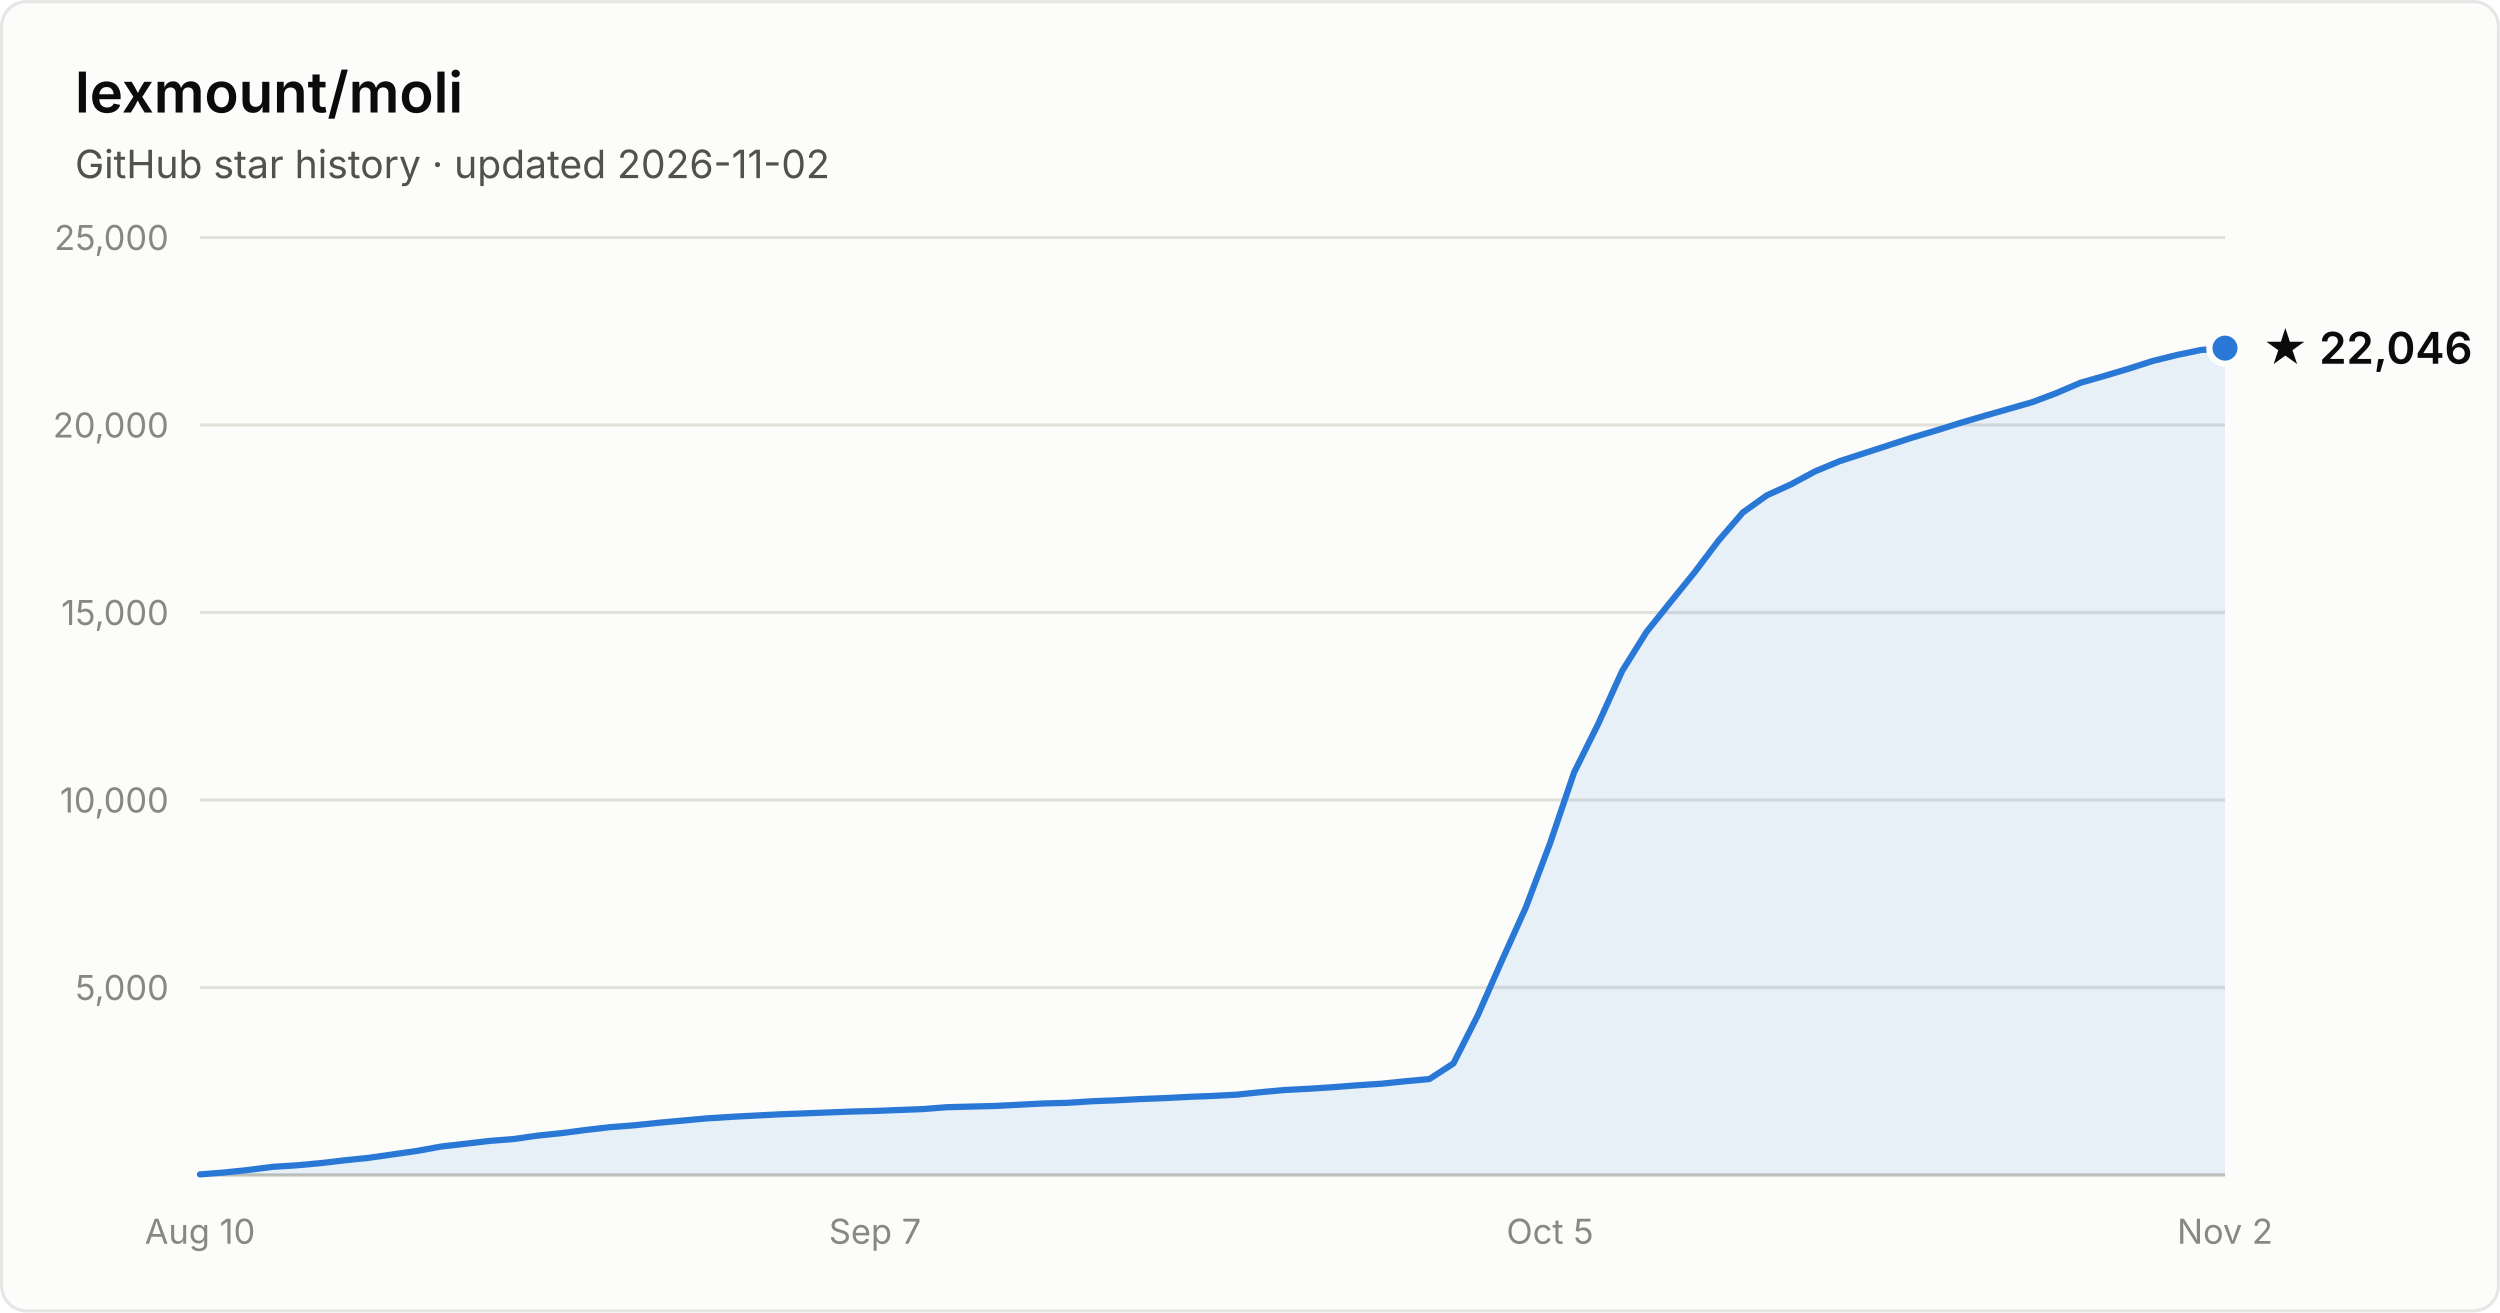
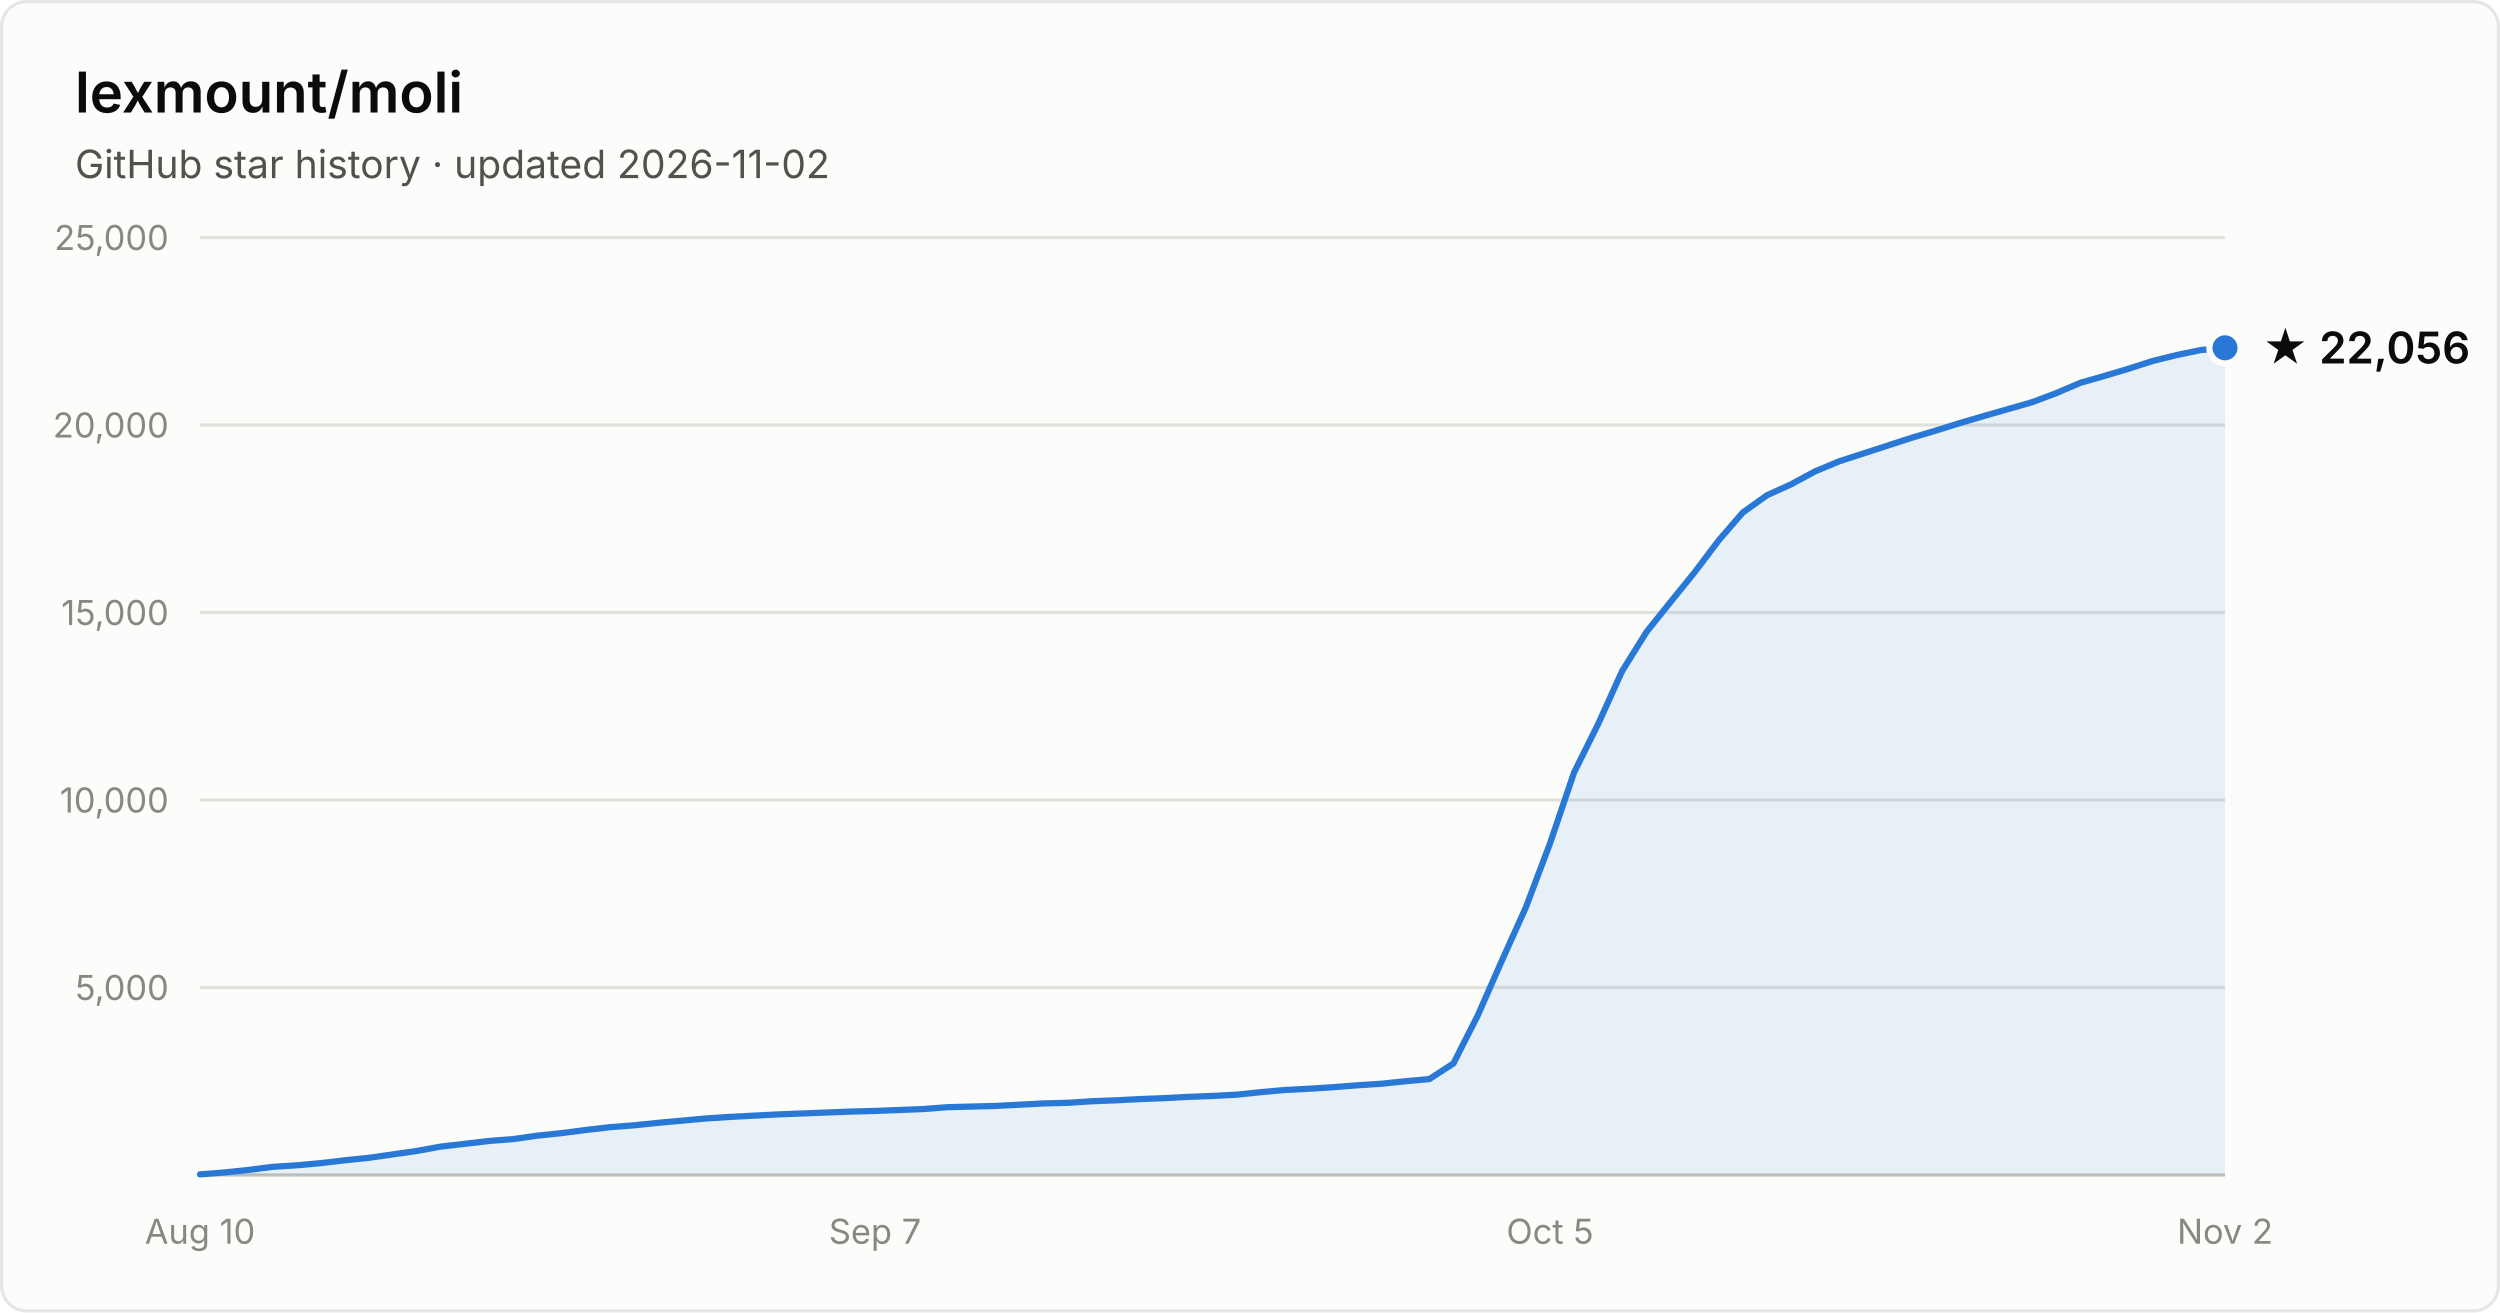
- <svg xmlns="http://www.w3.org/2000/svg" width="800" height="420" viewBox="0 0 800 420" font-family="system-ui, -apple-system, Segoe UI, sans-serif" role="img" aria-label="Star history of lexmount/moli: 22,046 stars as of 2026-11-02">
+ <svg xmlns="http://www.w3.org/2000/svg" width="800" height="420" viewBox="0 0 800 420" font-family="system-ui, -apple-system, Segoe UI, sans-serif" role="img" aria-label="Star history of lexmount/moli: 22,056 stars as of 2026-11-02">
  <rect x="0.5" y="0.5" width="799" height="419" rx="8" fill="#fcfcfb" stroke="rgba(11,11,11,0.10)" />
  <text x="24" y="36" fill="#0b0b0b" font-size="18" font-weight="600">lexmount/moli</text>
  <text x="24" y="57" fill="#52514e" font-size="12.5">GitHub star history · updated 2026-11-02</text>
  <line x1="64" y1="316.0" x2="712" y2="316.0" stroke="#e1e0d9" stroke-width="1" />
  <text x="54" y="320.0" text-anchor="end" fill="#898781" font-size="11" style="font-variant-numeric:tabular-nums">5,000</text>
  <line x1="64" y1="256.0" x2="712" y2="256.0" stroke="#e1e0d9" stroke-width="1" />
  <text x="54" y="260.0" text-anchor="end" fill="#898781" font-size="11" style="font-variant-numeric:tabular-nums">10,000</text>
  <line x1="64" y1="196.0" x2="712" y2="196.0" stroke="#e1e0d9" stroke-width="1" />
  <text x="54" y="200.0" text-anchor="end" fill="#898781" font-size="11" style="font-variant-numeric:tabular-nums">15,000</text>
  <line x1="64" y1="136.0" x2="712" y2="136.0" stroke="#e1e0d9" stroke-width="1" />
  <text x="54" y="140.0" text-anchor="end" fill="#898781" font-size="11" style="font-variant-numeric:tabular-nums">20,000</text>
  <line x1="64" y1="76.0" x2="712" y2="76.0" stroke="#e1e0d9" stroke-width="1" />
  <text x="54" y="80.0" text-anchor="end" fill="#898781" font-size="11" style="font-variant-numeric:tabular-nums">25,000</text>
  <line x1="64" y1="376" x2="712" y2="376" stroke="#c3c2b7" stroke-width="1" />
  <text x="64.0" y="398" text-anchor="middle" fill="#898781" font-size="11" style="font-variant-numeric:tabular-nums">Aug 10</text>
  <text x="280.0" y="398" text-anchor="middle" fill="#898781" font-size="11" style="font-variant-numeric:tabular-nums">Sep 7</text>
  <text x="496.0" y="398" text-anchor="middle" fill="#898781" font-size="11" style="font-variant-numeric:tabular-nums">Oct 5</text>
  <text x="712.0" y="398" text-anchor="middle" fill="#898781" font-size="11" style="font-variant-numeric:tabular-nums">Nov 2</text>
-   <path d="M64.0 375.8 L71.7 375.2 L79.4 374.4 L87.1 373.4 L94.9 372.9 L102.6 372.2 L110.3 371.3 L118.0 370.5 L125.7 369.4 L133.4 368.3 L141.1 366.9 L148.9 366.0 L156.6 365.1 L164.3 364.5 L172.0 363.4 L179.7 362.6 L187.4 361.6 L195.1 360.7 L202.9 360.1 L210.6 359.3 L218.3 358.6 L226.0 357.9 L233.7 357.4 L241.4 357.0 L249.1 356.6 L256.9 356.3 L264.6 356.0 L272.3 355.7 L280.0 355.5 L287.7 355.2 L295.4 354.9 L303.1 354.3 L310.9 354.1 L318.6 353.9 L326.3 353.5 L334.0 353.1 L341.7 352.9 L349.4 352.4 L357.1 352.1 L364.9 351.7 L372.6 351.4 L380.3 351.0 L388.0 350.7 L395.7 350.3 L403.4 349.5 L411.1 348.8 L418.9 348.4 L426.6 347.9 L434.3 347.3 L442.0 346.8 L449.7 346.0 L457.4 345.3 L465.1 340.3 L472.9 324.9 L480.6 307.4 L488.3 290.3 L496.0 269.9 L503.7 247.2 L511.4 231.7 L519.1 214.7 L526.9 202.2 L534.6 192.6 L542.3 183.1 L550.0 172.9 L557.7 164.0 L565.4 158.5 L573.1 155.0 L580.9 150.8 L588.6 147.6 L596.3 145.1 L604.0 142.6 L611.7 140.1 L619.4 137.8 L627.1 135.4 L634.9 133.1 L642.6 130.9 L650.3 128.7 L658.0 125.8 L665.7 122.5 L673.4 120.3 L681.1 118.0 L688.9 115.5 L696.6 113.6 L704.3 112.0 L712.0 111.4 L712.0 376 L64.0 376 Z" fill="#2a78d6" fill-opacity="0.1" />
-   <path d="M64.0 375.8 L71.7 375.2 L79.4 374.4 L87.1 373.4 L94.9 372.9 L102.6 372.2 L110.3 371.3 L118.0 370.5 L125.7 369.4 L133.4 368.3 L141.1 366.9 L148.9 366.0 L156.6 365.1 L164.3 364.5 L172.0 363.4 L179.7 362.6 L187.4 361.6 L195.1 360.7 L202.9 360.1 L210.6 359.3 L218.3 358.6 L226.0 357.9 L233.7 357.4 L241.4 357.0 L249.1 356.6 L256.9 356.3 L264.6 356.0 L272.3 355.7 L280.0 355.5 L287.7 355.2 L295.4 354.9 L303.1 354.3 L310.9 354.1 L318.6 353.9 L326.3 353.5 L334.0 353.1 L341.7 352.9 L349.4 352.4 L357.1 352.1 L364.9 351.7 L372.6 351.4 L380.3 351.0 L388.0 350.7 L395.7 350.3 L403.4 349.5 L411.1 348.8 L418.9 348.4 L426.6 347.9 L434.3 347.3 L442.0 346.8 L449.7 346.0 L457.4 345.3 L465.1 340.3 L472.9 324.9 L480.6 307.4 L488.3 290.3 L496.0 269.9 L503.7 247.2 L511.4 231.7 L519.1 214.7 L526.9 202.2 L534.6 192.6 L542.3 183.1 L550.0 172.9 L557.7 164.0 L565.4 158.5 L573.1 155.0 L580.9 150.8 L588.6 147.6 L596.3 145.1 L604.0 142.6 L611.7 140.1 L619.4 137.8 L627.1 135.4 L634.9 133.1 L642.6 130.9 L650.3 128.7 L658.0 125.8 L665.7 122.5 L673.4 120.3 L681.1 118.0 L688.9 115.5 L696.6 113.6 L704.3 112.0 L712.0 111.4" fill="none" stroke="#2a78d6" stroke-width="2" stroke-linejoin="round" stroke-linecap="round" />
-   <circle cx="712.0" cy="111.4" r="5" fill="#2a78d6" stroke="#fcfcfb" stroke-width="2" />
-   <text x="724.0" y="116.4" fill="#0b0b0b" font-size="14" font-weight="600">★ 22,046</text>
+   <path d="M64.0 375.8 L71.7 375.2 L79.4 374.4 L87.1 373.4 L94.9 372.9 L102.6 372.2 L110.3 371.3 L118.0 370.5 L125.7 369.4 L133.4 368.3 L141.1 366.9 L148.9 366.0 L156.6 365.1 L164.3 364.5 L172.0 363.4 L179.7 362.6 L187.4 361.6 L195.1 360.7 L202.9 360.1 L210.6 359.3 L218.3 358.6 L226.0 357.9 L233.7 357.4 L241.4 357.0 L249.1 356.6 L256.9 356.3 L264.6 356.0 L272.3 355.7 L280.0 355.5 L287.7 355.2 L295.4 354.9 L303.1 354.3 L310.9 354.1 L318.6 353.9 L326.3 353.5 L334.0 353.1 L341.7 352.9 L349.4 352.4 L357.1 352.1 L364.9 351.7 L372.6 351.4 L380.3 351.0 L388.0 350.7 L395.7 350.3 L403.4 349.5 L411.1 348.8 L418.9 348.4 L426.6 347.9 L434.3 347.3 L442.0 346.8 L449.7 346.0 L457.4 345.3 L465.1 340.3 L472.9 324.9 L480.6 307.4 L488.3 290.3 L496.0 269.9 L503.7 247.2 L511.4 231.7 L519.1 214.7 L526.9 202.2 L534.6 192.6 L542.3 183.1 L550.0 172.9 L557.7 164.0 L565.4 158.5 L573.1 155.0 L580.9 150.8 L588.6 147.6 L596.3 145.1 L604.0 142.6 L611.7 140.1 L619.4 137.8 L627.1 135.4 L634.9 133.1 L642.6 130.9 L650.3 128.7 L658.0 125.8 L665.7 122.5 L673.4 120.3 L681.1 118.0 L688.9 115.5 L696.6 113.6 L704.3 112.0 L712.0 111.3 L712.0 376 L64.0 376 Z" fill="#2a78d6" fill-opacity="0.1" />
+   <path d="M64.0 375.8 L71.7 375.2 L79.4 374.4 L87.1 373.4 L94.9 372.9 L102.6 372.2 L110.3 371.3 L118.0 370.5 L125.7 369.4 L133.4 368.3 L141.1 366.9 L148.9 366.0 L156.6 365.1 L164.3 364.5 L172.0 363.4 L179.7 362.6 L187.4 361.6 L195.1 360.7 L202.9 360.1 L210.6 359.3 L218.3 358.6 L226.0 357.9 L233.7 357.4 L241.4 357.0 L249.1 356.6 L256.9 356.3 L264.6 356.0 L272.3 355.7 L280.0 355.5 L287.7 355.2 L295.4 354.9 L303.1 354.3 L310.9 354.1 L318.6 353.9 L326.3 353.5 L334.0 353.1 L341.7 352.9 L349.4 352.4 L357.1 352.1 L364.9 351.7 L372.6 351.4 L380.3 351.0 L388.0 350.7 L395.7 350.3 L403.4 349.5 L411.1 348.8 L418.9 348.4 L426.6 347.9 L434.3 347.3 L442.0 346.8 L449.7 346.0 L457.4 345.3 L465.1 340.3 L472.9 324.9 L480.6 307.4 L488.3 290.3 L496.0 269.9 L503.7 247.2 L511.4 231.7 L519.1 214.7 L526.9 202.2 L534.6 192.6 L542.3 183.1 L550.0 172.9 L557.7 164.0 L565.4 158.5 L573.1 155.0 L580.9 150.8 L588.6 147.6 L596.3 145.1 L604.0 142.6 L611.7 140.1 L619.4 137.8 L627.1 135.4 L634.9 133.1 L642.6 130.9 L650.3 128.7 L658.0 125.8 L665.7 122.5 L673.4 120.3 L681.1 118.0 L688.9 115.5 L696.6 113.6 L704.3 112.0 L712.0 111.3" fill="none" stroke="#2a78d6" stroke-width="2" stroke-linejoin="round" stroke-linecap="round" />
+   <circle cx="712.0" cy="111.3" r="5" fill="#2a78d6" stroke="#fcfcfb" stroke-width="2" />
+   <text x="724.0" y="116.3" fill="#0b0b0b" font-size="14" font-weight="600">★ 22,056</text>
</svg>
